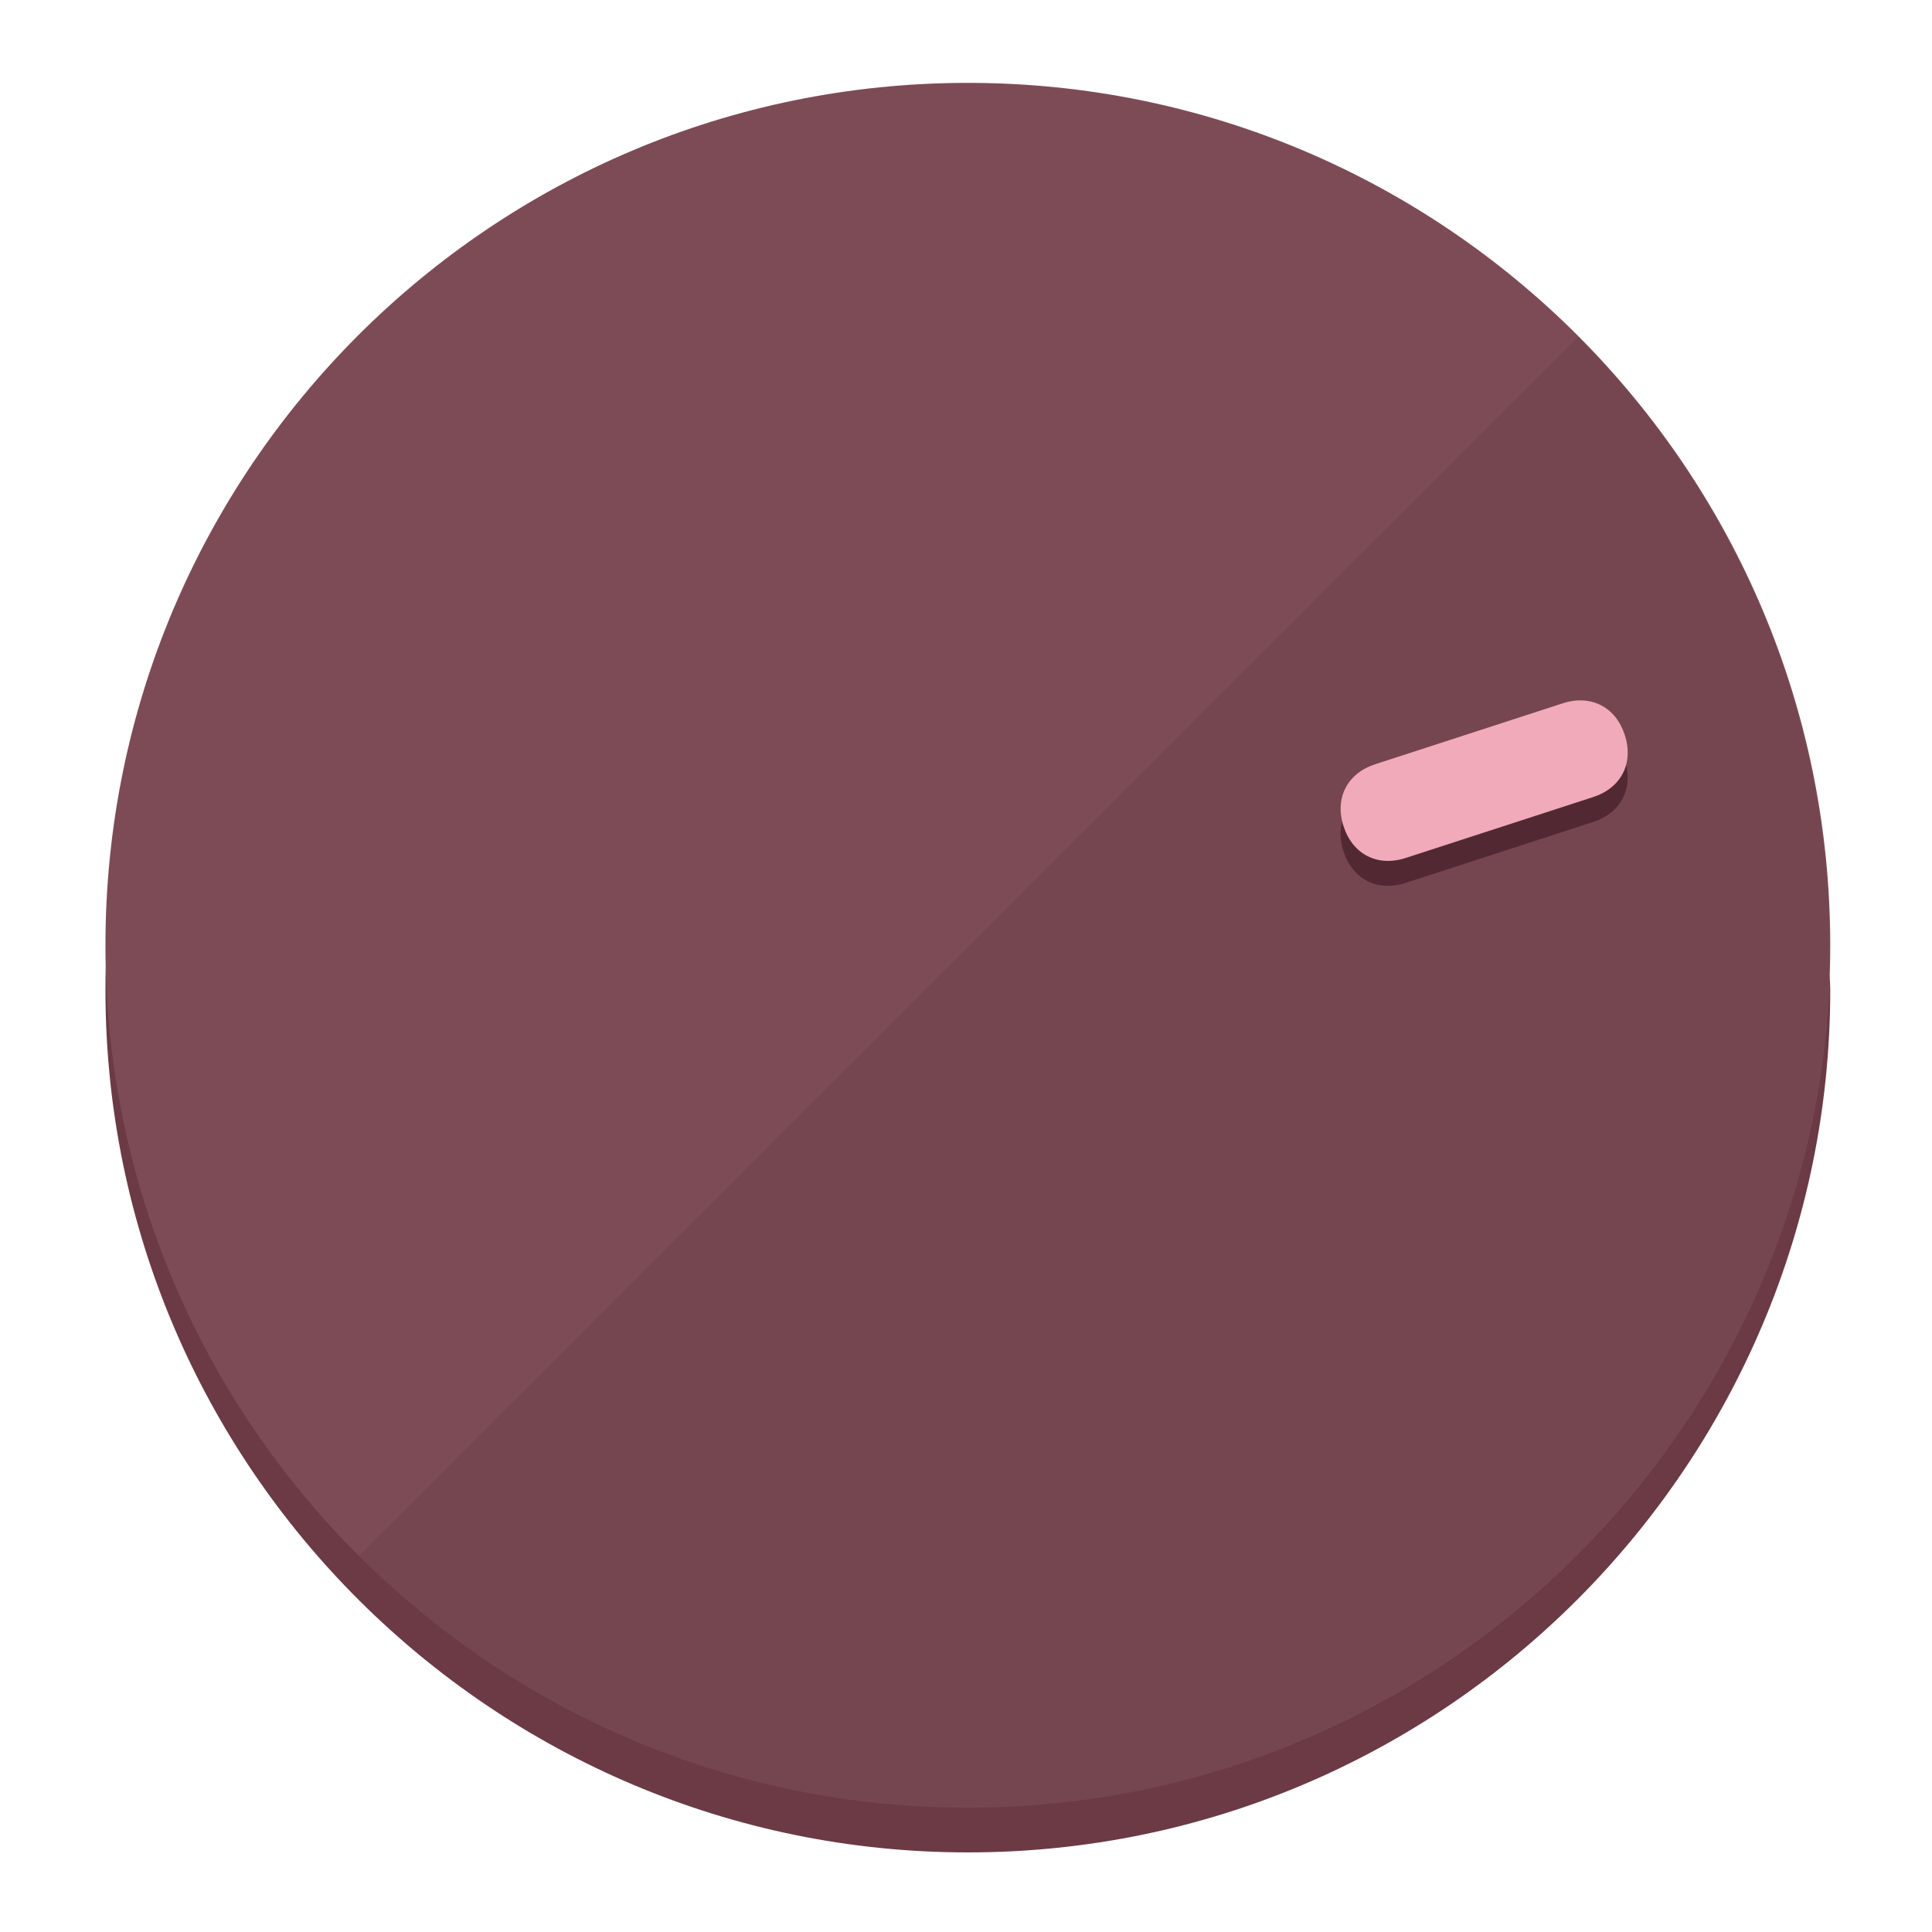
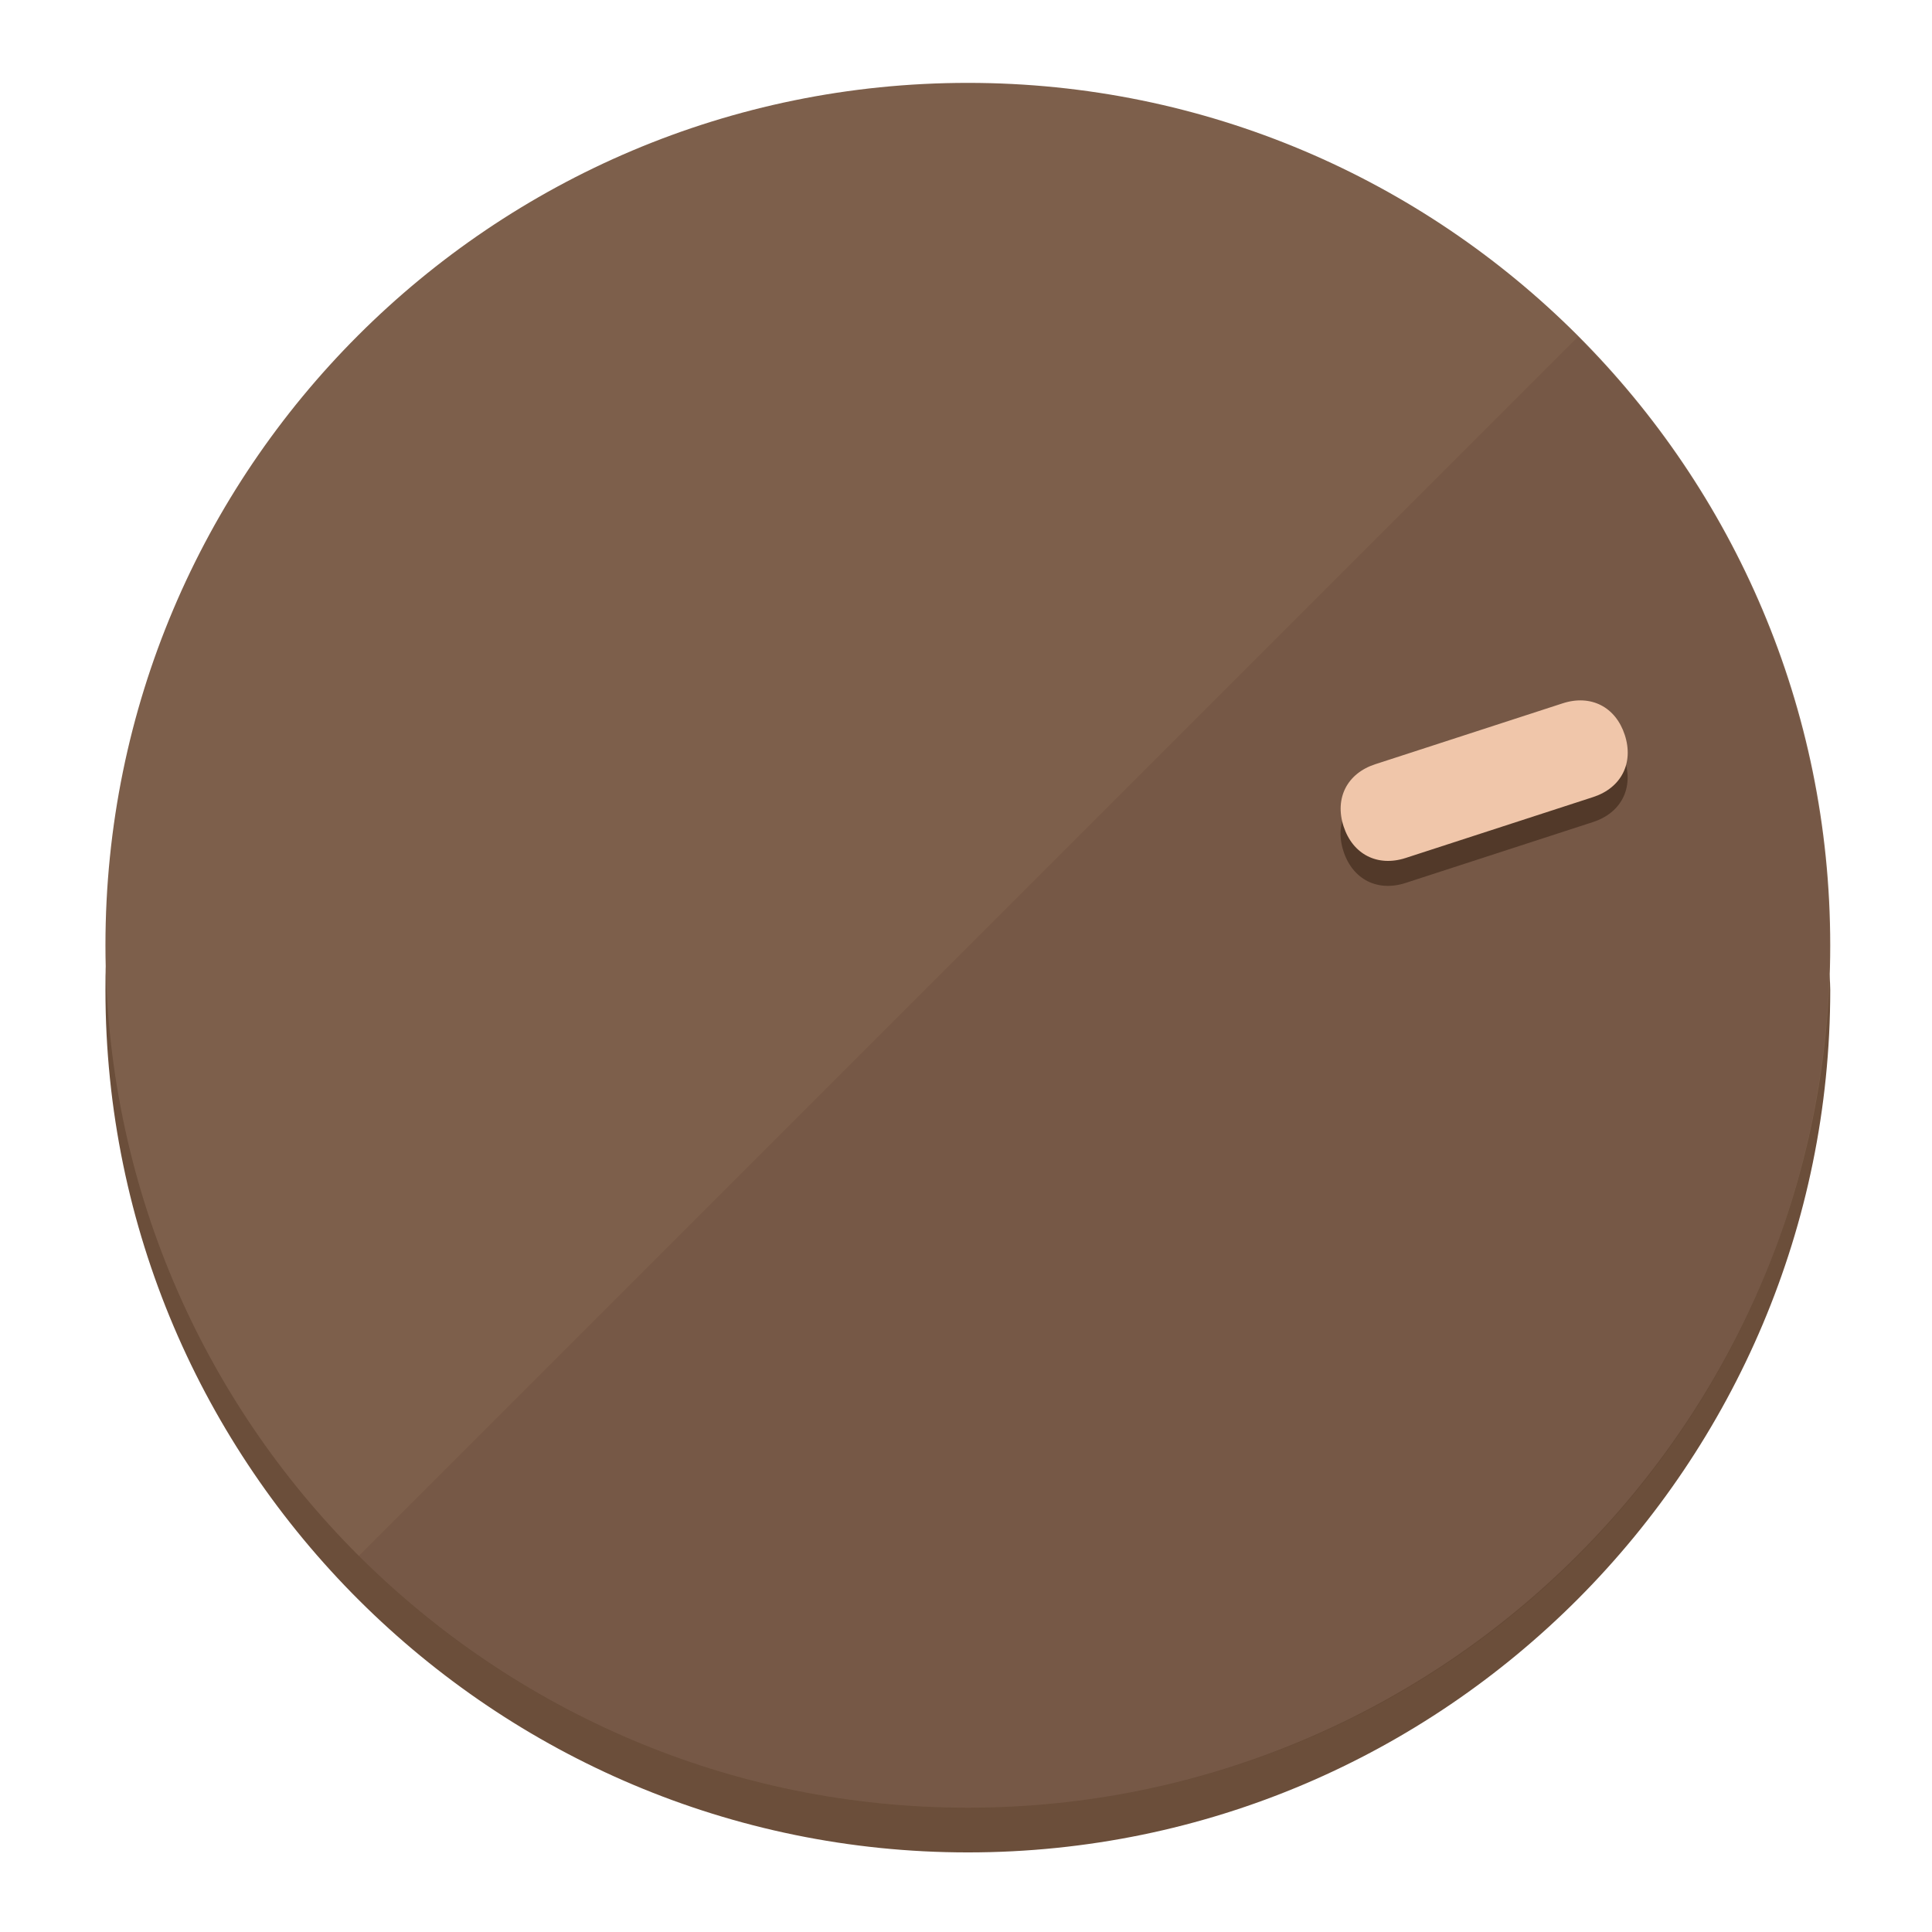
<svg xmlns="http://www.w3.org/2000/svg" height="120px" width="120px" version="1.1" id="Layer_1" viewBox="0 0 496.8 496.8" xml:space="preserve">
  <defs id="defs23" />
  <g id="g3158">
-     <path style="display:inline;fill:#6B3A45;fill-opacity:1;stroke-width:1.584" d="m 248.875,445.92 c 116.582,0 212.89,-91.238 220.493,-205.286 0,5.069 1.267,8.87 1.267,13.939 0,121.651 -98.842,221.76 -221.76,221.76 -121.651,0 -221.76,-98.842 -221.76,-221.76 0,-5.069 0,-8.87 1.267,-13.939 7.603,114.048 103.91,205.286 220.493,205.286 z" id="path8" />
-     <circle style="display:inline;fill:#7D4B56;fill-opacity:1;stroke-width:1.584" cx="248.875" cy="243.071" r="221.76" id="circle12" />
-     <path style="display:inline;fill:#522932;fill-opacity:0.154;stroke-width:1.587" d="m 405.744,86.606 c 86.308,86.308 86.308,227.193 0,313.5 -86.308,86.308 -227.193,86.308 -313.5,0" id="path14" />
+     <path style="display:inline;fill:#6B4E3A;fill-opacity:1;stroke-width:1.584" d="m 248.875,445.92 c 116.582,0 212.89,-91.238 220.493,-205.286 0,5.069 1.267,8.87 1.267,13.939 0,121.651 -98.842,221.76 -221.76,221.76 -121.651,0 -221.76,-98.842 -221.76,-221.76 0,-5.069 0,-8.87 1.267,-13.939 7.603,114.048 103.91,205.286 220.493,205.286 z" id="path8" />
+     <circle style="display:inline;fill:#7D5F4B;fill-opacity:1;stroke-width:1.584" cx="248.875" cy="243.071" r="221.76" id="circle12" />
+     <path style="display:inline;fill:#523929;fill-opacity:0.154;stroke-width:1.587" d="m 405.744,86.606 c 86.308,86.308 86.308,227.193 0,313.5 -86.308,86.308 -227.193,86.308 -313.5,0" id="path14" />
  </g>
  <g id="g3198">
    <circle style="display:none;fill:#000000;fill-opacity:0;stroke-width:1.584" cx="308.441" cy="-161.035" r="221.76" id="circle12-3" transform="rotate(72)" />
-     <path style="display:inline;fill:#522932;fill-opacity:1;stroke-width:1.584" d="m 361.436,227.043 c -7.231,2.35 -13.618,-0.905 -15.968,-8.136 v 0 c -2.35,-7.231 0.905,-13.618 8.136,-15.968 l 48.207,-15.663 c 7.231,-2.349 13.618,0.905 15.968,8.136 v 0 c 2.35,7.231 -0.905,13.618 -8.136,15.968 z" id="path3789" />
-     <path style="display:inline;fill:#F0AAB9;stroke-width:1.584" d="m 361.461,220.621 c -7.231,2.349 -13.618,-0.905 -15.968,-8.136 v 0 c -2.35,-7.231 0.905,-13.618 8.136,-15.968 l 48.207,-15.663 c 7.231,-2.35 13.618,0.905 15.968,8.136 v 0 c 2.35,7.231 -0.905,13.618 -8.136,15.968 z" id="path915" />
+     <path style="display:inline;fill:#523929;fill-opacity:1;stroke-width:1.584" d="m 361.436,227.043 c -7.231,2.35 -13.618,-0.905 -15.968,-8.136 v 0 c -2.35,-7.231 0.905,-13.618 8.136,-15.968 l 48.207,-15.663 c 7.231,-2.349 13.618,0.905 15.968,8.136 v 0 c 2.35,7.231 -0.905,13.618 -8.136,15.968 z" id="path3789" />
+     <path style="display:inline;fill:#F0C6AA;stroke-width:1.584" d="m 361.461,220.621 c -7.231,2.349 -13.618,-0.905 -15.968,-8.136 v 0 c -2.35,-7.231 0.905,-13.618 8.136,-15.968 l 48.207,-15.663 c 7.231,-2.35 13.618,0.905 15.968,8.136 v 0 c 2.35,7.231 -0.905,13.618 -8.136,15.968 z" id="path915" />
  </g>
</svg>
